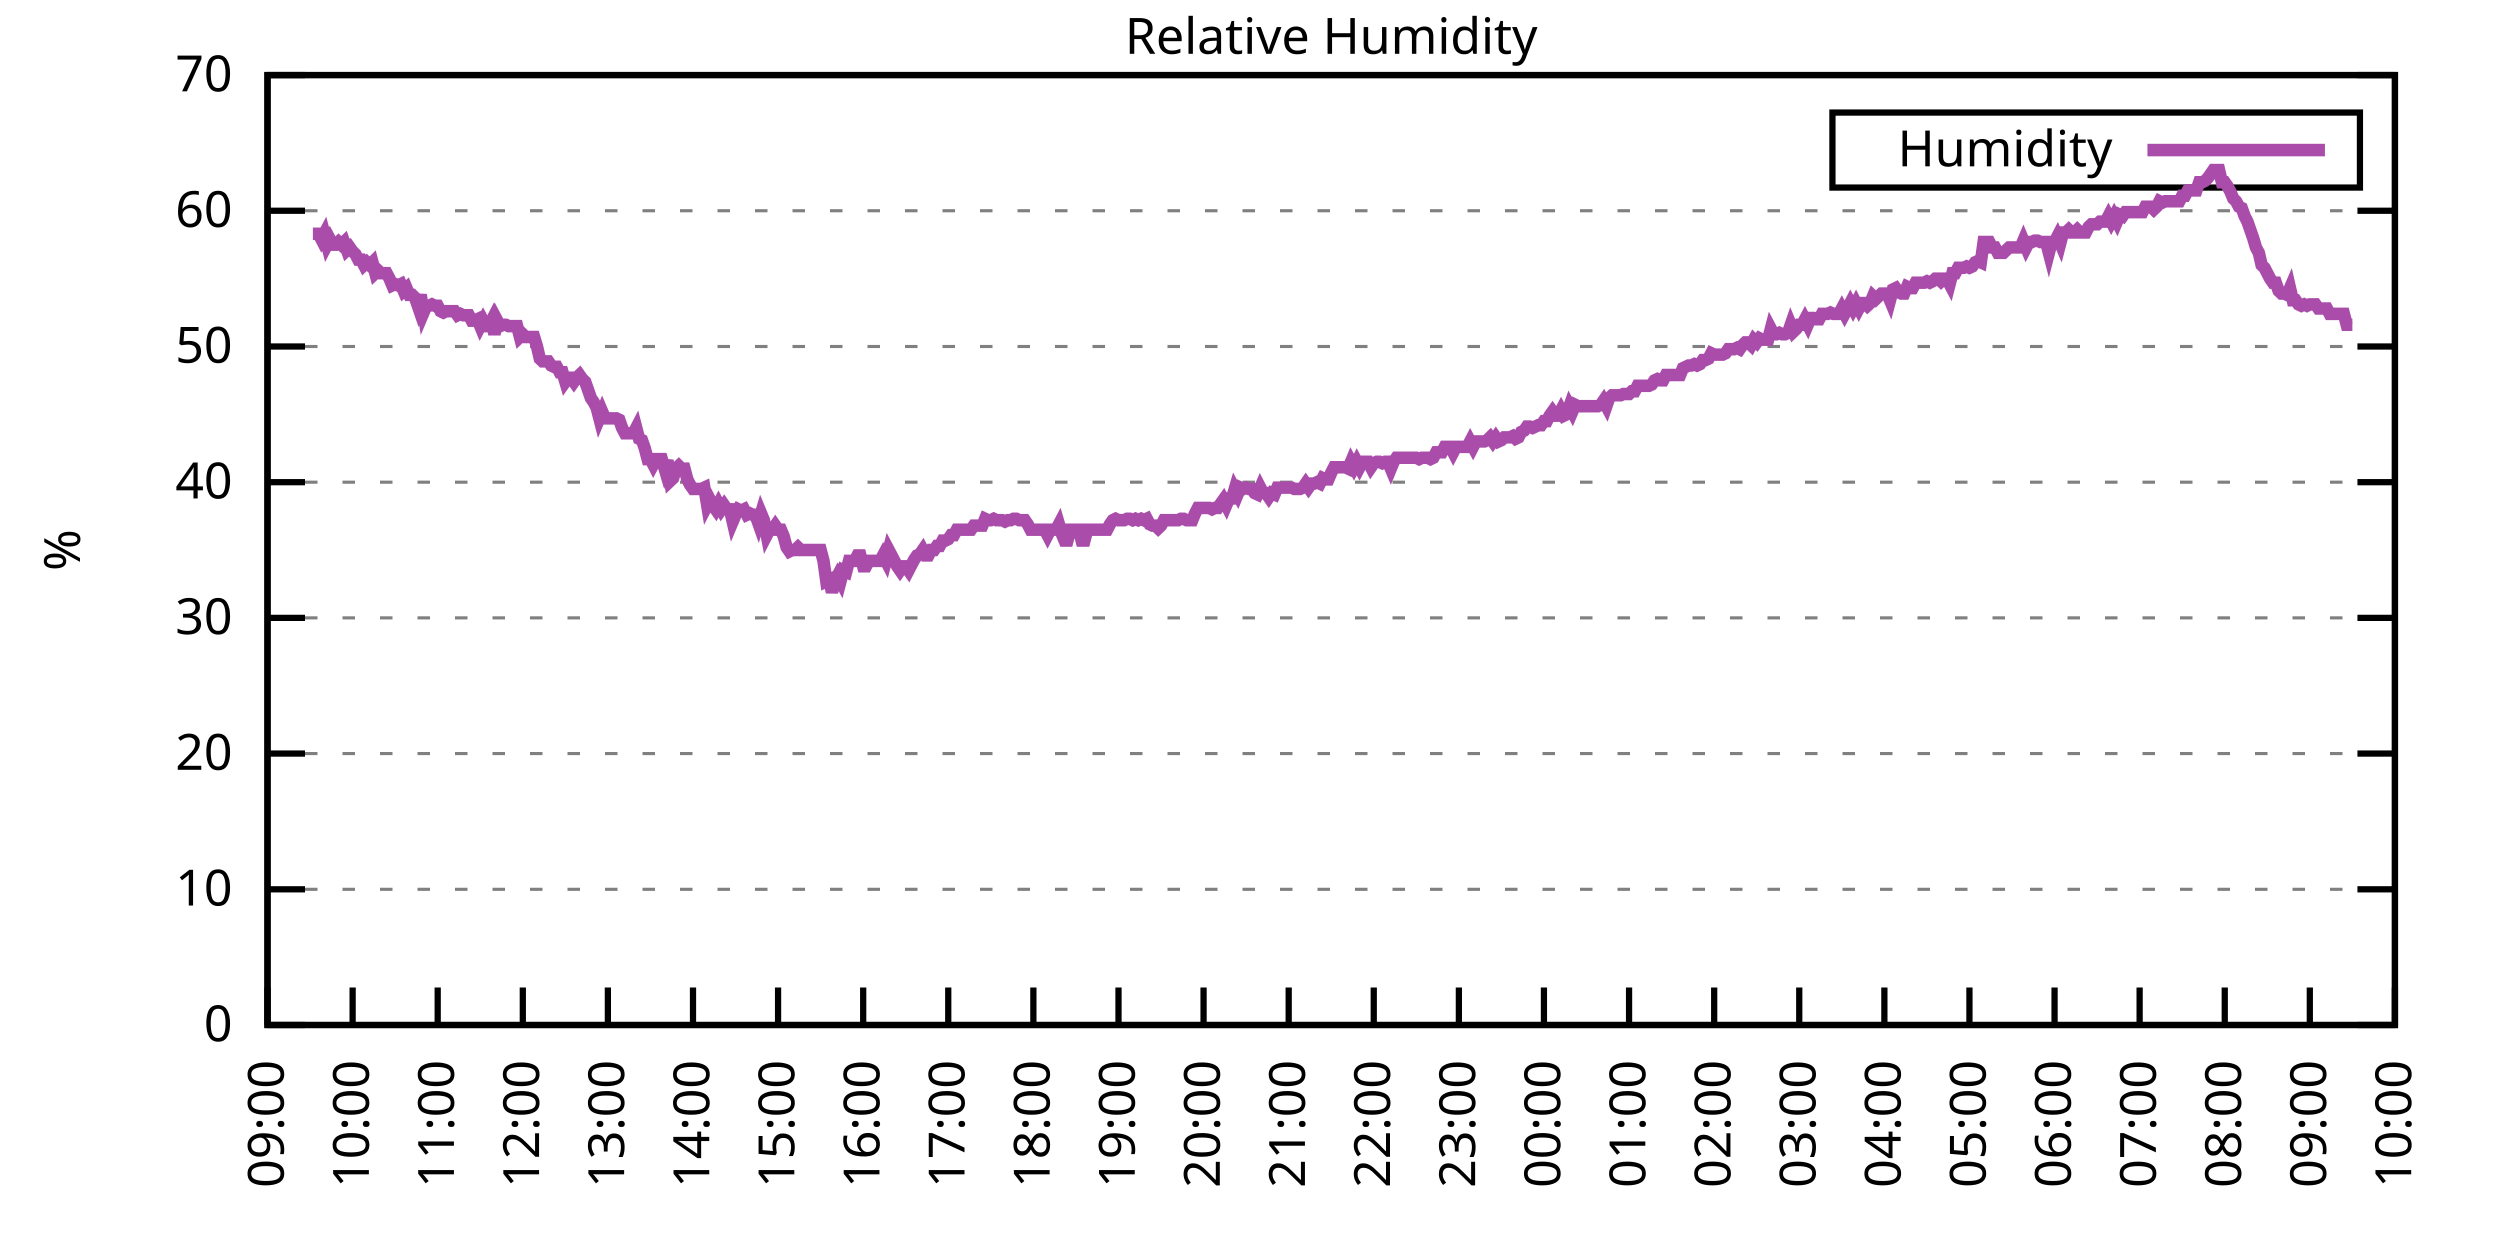
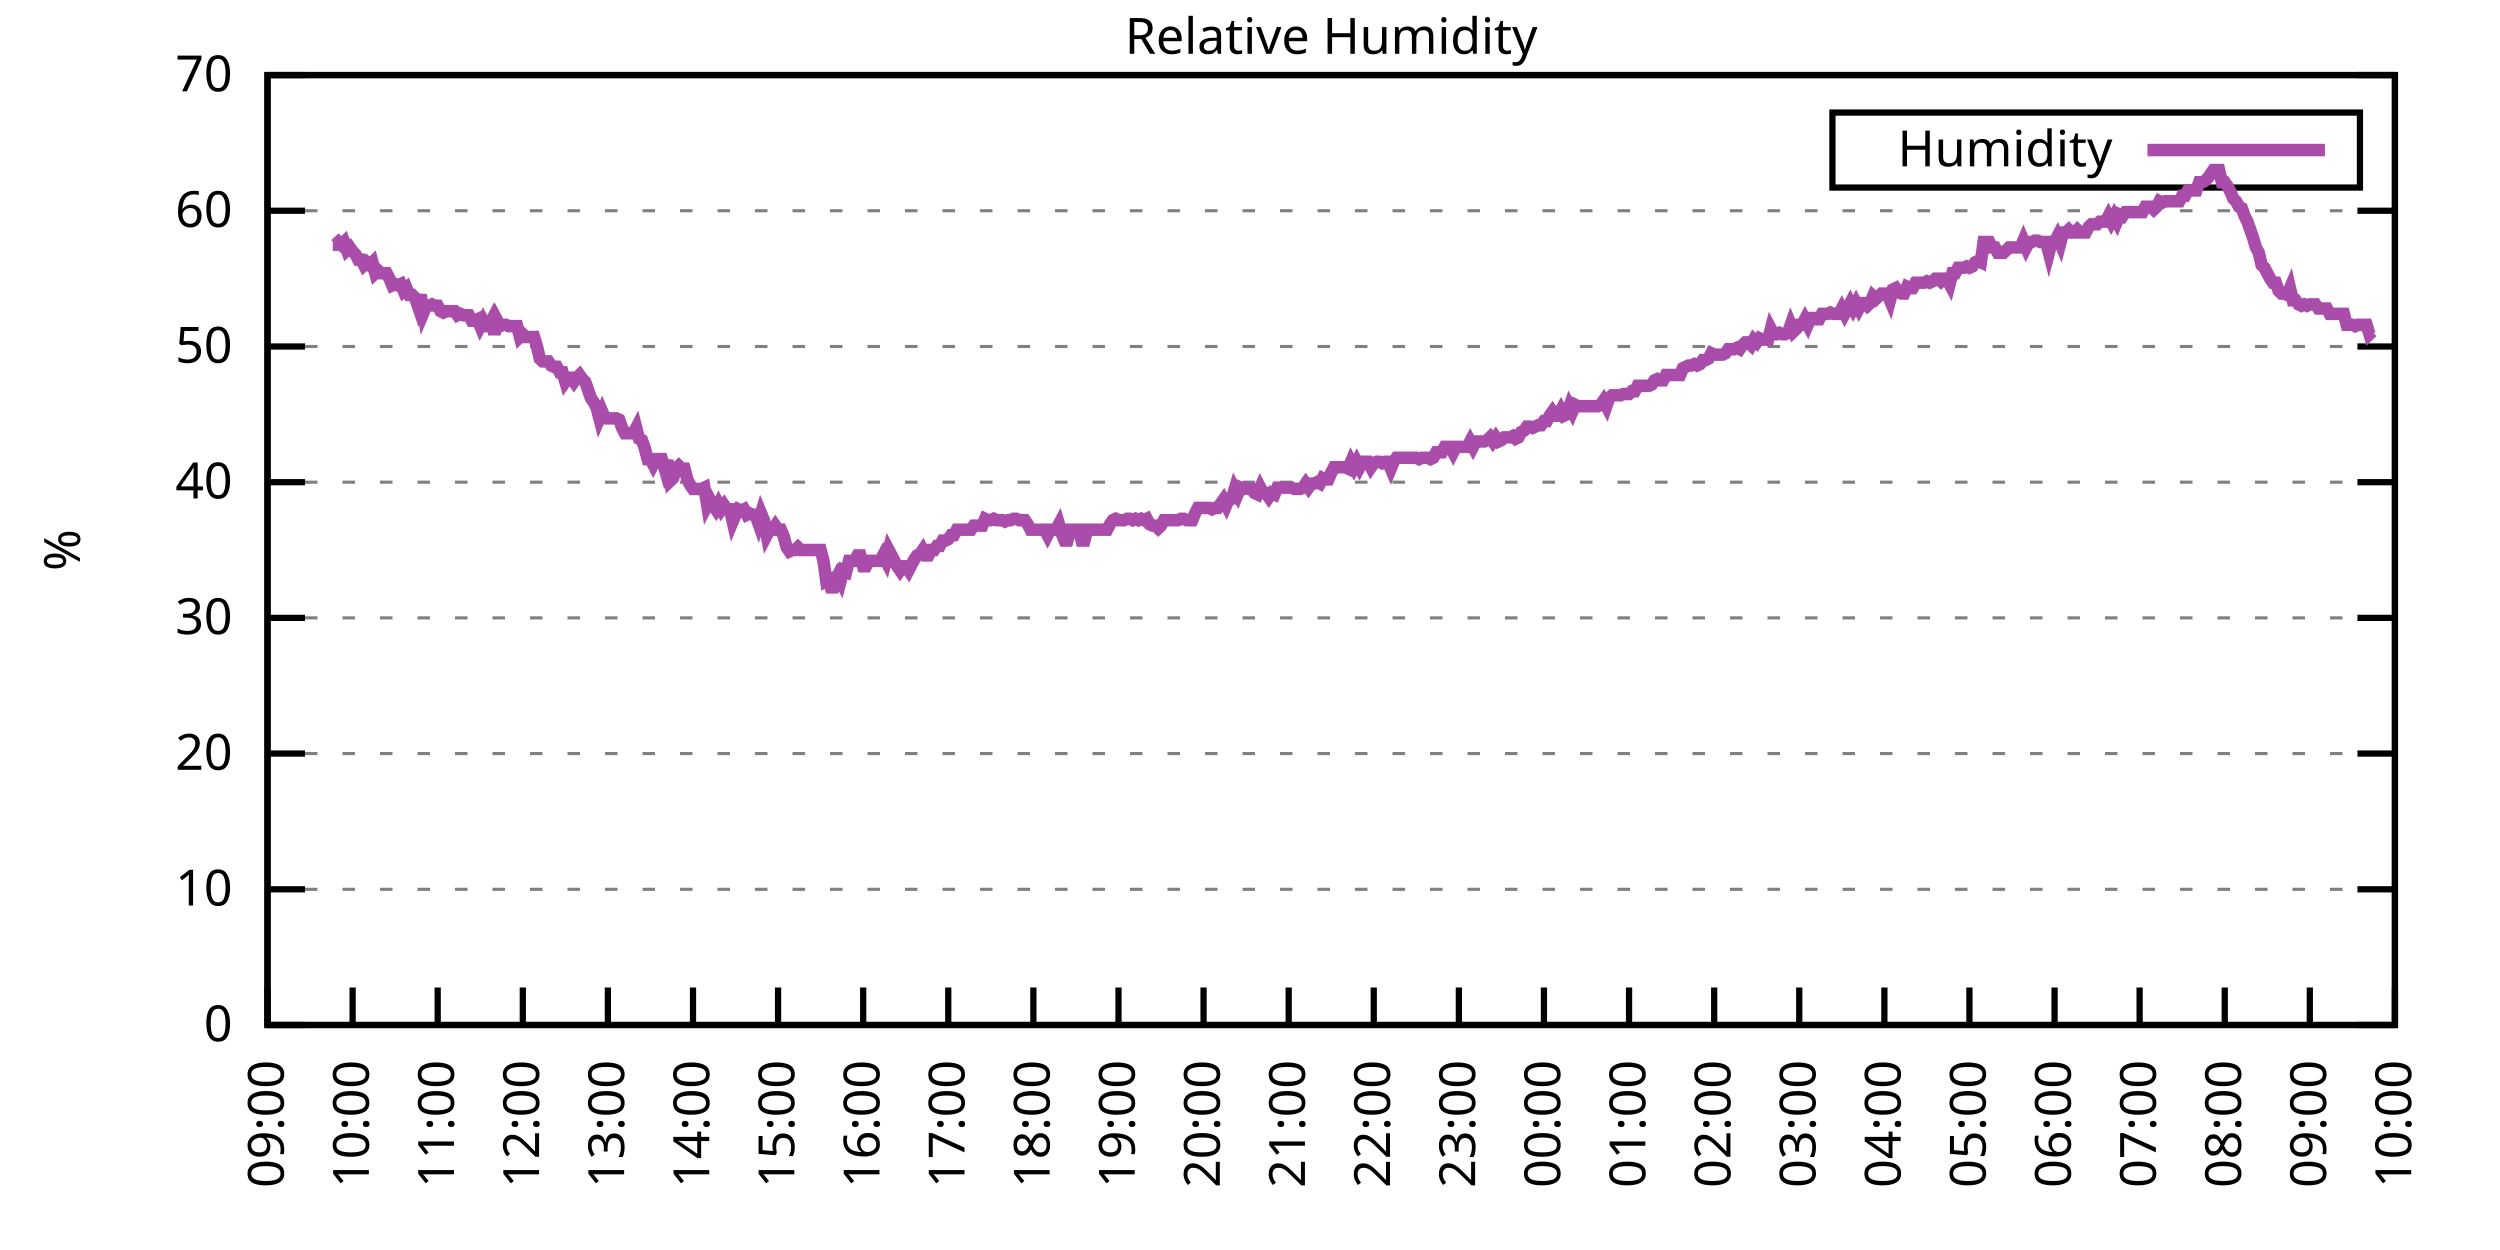
<svg xmlns="http://www.w3.org/2000/svg" xmlns:xlink="http://www.w3.org/1999/xlink" width="400" height="200" viewBox="0 0 400 200">
  <g id="gnuplot_canvas">
    <rect x="0" y="0" width="400" height="200" fill="none" />
    <defs>
      <circle id="gpDot" r="0.5" stroke-width="0.5" stroke="currentColor" />
      <path id="gpPt0" stroke-width="0.333" stroke="currentColor" d="M-1,0 h2 M0,-1 v2" />
      <path id="gpPt1" stroke-width="0.333" stroke="currentColor" d="M-1,-1 L1,1 M1,-1 L-1,1" />
      <path id="gpPt2" stroke-width="0.333" stroke="currentColor" d="M-1,0 L1,0 M0,-1 L0,1 M-1,-1 L1,1 M-1,1 L1,-1" />
      <rect id="gpPt3" stroke-width="0.333" stroke="currentColor" x="-1" y="-1" width="2" height="2" />
      <rect id="gpPt4" stroke-width="0.333" stroke="currentColor" fill="currentColor" x="-1" y="-1" width="2" height="2" />
      <circle id="gpPt5" stroke-width="0.333" stroke="currentColor" cx="0" cy="0" r="1" />
      <use xlink:href="#gpPt5" id="gpPt6" fill="currentColor" stroke="none" />
      <path id="gpPt7" stroke-width="0.333" stroke="currentColor" d="M0,-1.33 L-1.33,0.67 L1.33,0.67 z" />
      <use xlink:href="#gpPt7" id="gpPt8" fill="currentColor" stroke="none" />
      <use xlink:href="#gpPt7" id="gpPt9" stroke="currentColor" transform="rotate(180)" />
      <use xlink:href="#gpPt9" id="gpPt10" fill="currentColor" stroke="none" />
      <use xlink:href="#gpPt3" id="gpPt11" stroke="currentColor" transform="rotate(45)" />
      <use xlink:href="#gpPt11" id="gpPt12" fill="currentColor" stroke="none" />
      <path id="gpPt13" stroke-width="0.333" stroke="currentColor" d="M0,1.330 L1.265,0.411 L0.782,-1.067 L-0.782,-1.076 L-1.265,0.411 z" />
      <use xlink:href="#gpPt13" id="gpPt14" fill="currentColor" stroke="none" />
      <filter id="textbox" filterUnits="objectBoundingBox" x="0" y="0" height="1" width="1">
        <feFlood flood-color="white" flood-opacity="1" result="bgnd" />
        <feComposite in="SourceGraphic" in2="bgnd" operator="atop" />
      </filter>
      <filter id="greybox" filterUnits="objectBoundingBox" x="0" y="0" height="1" width="1">
        <feFlood flood-color="lightgrey" flood-opacity="1" result="grey" />
        <feComposite in="SourceGraphic" in2="grey" operator="atop" />
      </filter>
    </defs>
    <g fill="none" color="white" stroke="currentColor" stroke-width="1.00" stroke-linecap="butt" stroke-linejoin="miter">
</g>
    <g fill="none" color="black" stroke="currentColor" stroke-width="1.00" stroke-linecap="butt" stroke-linejoin="miter">
      <g stroke="none" shape-rendering="crispEdges">
        <polygon fill="rgb(255, 255, 255)" points="42.80,164.00 383.18,164.00 383.18,12.02 42.80,12.02 " />
      </g>
    </g>
    <g fill="none" color="black" stroke="currentColor" stroke-width="1.00" stroke-linecap="butt" stroke-linejoin="miter">
</g>
    <g fill="none" color="black" stroke="black" stroke-width="0.50" stroke-linecap="butt" stroke-linejoin="miter">
</g>
    <g fill="none" color="gray" stroke="currentColor" stroke-width="0.50" stroke-linecap="butt" stroke-linejoin="miter">
      <path stroke="gray" stroke-dasharray="2,4" class="gridline" d="M42.80,164.00 L383.19,164.00  " />
    </g>
    <g fill="none" color="gray" stroke="gray" stroke-width="1.00" stroke-linecap="butt" stroke-linejoin="miter">
</g>
    <g fill="none" color="black" stroke="currentColor" stroke-width="1.00" stroke-linecap="butt" stroke-linejoin="miter">
      <path stroke="black" d="M42.80,164.00 L48.80,164.00 M383.19,164.00 L377.19,164.00  " />
      <g transform="translate(37.20,166.60)" stroke="none" fill="black" font-family="Sans" font-size="8.00" text-anchor="end">
        <text>
          <tspan font-family="Sans"> 0</tspan>
        </text>
      </g>
    </g>
    <g fill="none" color="black" stroke="currentColor" stroke-width="1.00" stroke-linecap="butt" stroke-linejoin="miter">
</g>
    <g fill="none" color="black" stroke="black" stroke-width="0.50" stroke-linecap="butt" stroke-linejoin="miter">
</g>
    <g fill="none" color="gray" stroke="currentColor" stroke-width="0.50" stroke-linecap="butt" stroke-linejoin="miter">
      <path stroke="gray" stroke-dasharray="2,4" class="gridline" d="M42.80,142.29 L383.19,142.29  " />
    </g>
    <g fill="none" color="gray" stroke="gray" stroke-width="1.00" stroke-linecap="butt" stroke-linejoin="miter">
</g>
    <g fill="none" color="black" stroke="currentColor" stroke-width="1.00" stroke-linecap="butt" stroke-linejoin="miter">
      <path stroke="black" d="M42.80,142.29 L48.80,142.29 M383.19,142.29 L377.19,142.29  " />
      <g transform="translate(37.20,144.89)" stroke="none" fill="black" font-family="Sans" font-size="8.00" text-anchor="end">
        <text>
          <tspan font-family="Sans"> 10</tspan>
        </text>
      </g>
    </g>
    <g fill="none" color="black" stroke="currentColor" stroke-width="1.00" stroke-linecap="butt" stroke-linejoin="miter">
</g>
    <g fill="none" color="black" stroke="black" stroke-width="0.50" stroke-linecap="butt" stroke-linejoin="miter">
</g>
    <g fill="none" color="gray" stroke="currentColor" stroke-width="0.50" stroke-linecap="butt" stroke-linejoin="miter">
      <path stroke="gray" stroke-dasharray="2,4" class="gridline" d="M42.80,120.57 L383.19,120.57  " />
    </g>
    <g fill="none" color="gray" stroke="gray" stroke-width="1.00" stroke-linecap="butt" stroke-linejoin="miter">
</g>
    <g fill="none" color="black" stroke="currentColor" stroke-width="1.00" stroke-linecap="butt" stroke-linejoin="miter">
      <path stroke="black" d="M42.80,120.57 L48.80,120.57 M383.19,120.57 L377.19,120.57  " />
      <g transform="translate(37.20,123.17)" stroke="none" fill="black" font-family="Sans" font-size="8.00" text-anchor="end">
        <text>
          <tspan font-family="Sans"> 20</tspan>
        </text>
      </g>
    </g>
    <g fill="none" color="black" stroke="currentColor" stroke-width="1.00" stroke-linecap="butt" stroke-linejoin="miter">
</g>
    <g fill="none" color="black" stroke="black" stroke-width="0.50" stroke-linecap="butt" stroke-linejoin="miter">
</g>
    <g fill="none" color="gray" stroke="currentColor" stroke-width="0.50" stroke-linecap="butt" stroke-linejoin="miter">
      <path stroke="gray" stroke-dasharray="2,4" class="gridline" d="M42.80,98.86 L383.19,98.86  " />
    </g>
    <g fill="none" color="gray" stroke="gray" stroke-width="1.00" stroke-linecap="butt" stroke-linejoin="miter">
</g>
    <g fill="none" color="black" stroke="currentColor" stroke-width="1.00" stroke-linecap="butt" stroke-linejoin="miter">
      <path stroke="black" d="M42.80,98.86 L48.80,98.86 M383.19,98.86 L377.19,98.86  " />
      <g transform="translate(37.20,101.46)" stroke="none" fill="black" font-family="Sans" font-size="8.00" text-anchor="end">
        <text>
          <tspan font-family="Sans"> 30</tspan>
        </text>
      </g>
    </g>
    <g fill="none" color="black" stroke="currentColor" stroke-width="1.00" stroke-linecap="butt" stroke-linejoin="miter">
</g>
    <g fill="none" color="black" stroke="black" stroke-width="0.50" stroke-linecap="butt" stroke-linejoin="miter">
</g>
    <g fill="none" color="gray" stroke="currentColor" stroke-width="0.50" stroke-linecap="butt" stroke-linejoin="miter">
      <path stroke="gray" stroke-dasharray="2,4" class="gridline" d="M42.80,77.15 L383.19,77.15  " />
    </g>
    <g fill="none" color="gray" stroke="gray" stroke-width="1.00" stroke-linecap="butt" stroke-linejoin="miter">
</g>
    <g fill="none" color="black" stroke="currentColor" stroke-width="1.00" stroke-linecap="butt" stroke-linejoin="miter">
      <path stroke="black" d="M42.80,77.15 L48.80,77.15 M383.19,77.15 L377.19,77.15  " />
      <g transform="translate(37.20,79.75)" stroke="none" fill="black" font-family="Sans" font-size="8.00" text-anchor="end">
        <text>
          <tspan font-family="Sans"> 40</tspan>
        </text>
      </g>
    </g>
    <g fill="none" color="black" stroke="currentColor" stroke-width="1.00" stroke-linecap="butt" stroke-linejoin="miter">
</g>
    <g fill="none" color="black" stroke="black" stroke-width="0.50" stroke-linecap="butt" stroke-linejoin="miter">
</g>
    <g fill="none" color="gray" stroke="currentColor" stroke-width="0.50" stroke-linecap="butt" stroke-linejoin="miter">
      <path stroke="gray" stroke-dasharray="2,4" class="gridline" d="M42.80,55.44 L383.19,55.44  " />
    </g>
    <g fill="none" color="gray" stroke="gray" stroke-width="1.00" stroke-linecap="butt" stroke-linejoin="miter">
</g>
    <g fill="none" color="black" stroke="currentColor" stroke-width="1.00" stroke-linecap="butt" stroke-linejoin="miter">
      <path stroke="black" d="M42.80,55.44 L48.80,55.44 M383.19,55.44 L377.19,55.44  " />
      <g transform="translate(37.20,58.04)" stroke="none" fill="black" font-family="Sans" font-size="8.00" text-anchor="end">
        <text>
          <tspan font-family="Sans"> 50</tspan>
        </text>
      </g>
    </g>
    <g fill="none" color="black" stroke="currentColor" stroke-width="1.00" stroke-linecap="butt" stroke-linejoin="miter">
</g>
    <g fill="none" color="black" stroke="black" stroke-width="0.50" stroke-linecap="butt" stroke-linejoin="miter">
</g>
    <g fill="none" color="gray" stroke="currentColor" stroke-width="0.50" stroke-linecap="butt" stroke-linejoin="miter">
      <path stroke="gray" stroke-dasharray="2,4" class="gridline" d="M42.80,33.72 L383.19,33.72  " />
    </g>
    <g fill="none" color="gray" stroke="gray" stroke-width="1.00" stroke-linecap="butt" stroke-linejoin="miter">
</g>
    <g fill="none" color="black" stroke="currentColor" stroke-width="1.00" stroke-linecap="butt" stroke-linejoin="miter">
      <path stroke="black" d="M42.80,33.72 L48.80,33.72 M383.19,33.72 L377.19,33.72  " />
      <g transform="translate(37.20,36.32)" stroke="none" fill="black" font-family="Sans" font-size="8.00" text-anchor="end">
        <text>
          <tspan font-family="Sans"> 60</tspan>
        </text>
      </g>
    </g>
    <g fill="none" color="black" stroke="currentColor" stroke-width="1.00" stroke-linecap="butt" stroke-linejoin="miter">
</g>
    <g fill="none" color="black" stroke="black" stroke-width="0.50" stroke-linecap="butt" stroke-linejoin="miter">
</g>
    <g fill="none" color="gray" stroke="currentColor" stroke-width="0.50" stroke-linecap="butt" stroke-linejoin="miter">
      <path stroke="gray" stroke-dasharray="2,4" class="gridline" d="M42.80,12.01 L383.19,12.01  " />
    </g>
    <g fill="none" color="gray" stroke="gray" stroke-width="1.00" stroke-linecap="butt" stroke-linejoin="miter">
</g>
    <g fill="none" color="black" stroke="currentColor" stroke-width="1.00" stroke-linecap="butt" stroke-linejoin="miter">
      <path stroke="black" d="M42.80,12.01 L48.80,12.01 M383.19,12.01 L377.19,12.01  " />
      <g transform="translate(37.20,14.61)" stroke="none" fill="black" font-family="Sans" font-size="8.00" text-anchor="end">
        <text>
          <tspan font-family="Sans"> 70</tspan>
        </text>
      </g>
    </g>
    <g fill="none" color="black" stroke="currentColor" stroke-width="1.00" stroke-linecap="butt" stroke-linejoin="miter">
      <path stroke="black" d="M42.80,164.00 L42.80,158.00  " />
      <g transform="translate(45.40,169.60) rotate(270.00)" stroke="none" fill="black" font-family="Sans" font-size="8.00" text-anchor="end">
        <text>
          <tspan font-family="Sans">09:00</tspan>
        </text>
      </g>
    </g>
    <g fill="none" color="black" stroke="currentColor" stroke-width="1.00" stroke-linecap="butt" stroke-linejoin="miter">
      <path stroke="black" d="M56.42,164.00 L56.42,158.00  " />
      <g transform="translate(59.02,169.60) rotate(270.00)" stroke="none" fill="black" font-family="Sans" font-size="8.00" text-anchor="end">
        <text>
          <tspan font-family="Sans">10:00</tspan>
        </text>
      </g>
    </g>
    <g fill="none" color="black" stroke="currentColor" stroke-width="1.00" stroke-linecap="butt" stroke-linejoin="miter">
      <path stroke="black" d="M70.03,164.00 L70.03,158.00  " />
      <g transform="translate(72.63,169.60) rotate(270.00)" stroke="none" fill="black" font-family="Sans" font-size="8.00" text-anchor="end">
        <text>
          <tspan font-family="Sans">11:00</tspan>
        </text>
      </g>
    </g>
    <g fill="none" color="black" stroke="currentColor" stroke-width="1.00" stroke-linecap="butt" stroke-linejoin="miter">
      <path stroke="black" d="M83.65,164.00 L83.65,158.00  " />
      <g transform="translate(86.25,169.60) rotate(270.00)" stroke="none" fill="black" font-family="Sans" font-size="8.00" text-anchor="end">
        <text>
          <tspan font-family="Sans">12:00</tspan>
        </text>
      </g>
    </g>
    <g fill="none" color="black" stroke="currentColor" stroke-width="1.00" stroke-linecap="butt" stroke-linejoin="miter">
      <path stroke="black" d="M97.26,164.00 L97.26,158.00  " />
      <g transform="translate(99.86,169.60) rotate(270.00)" stroke="none" fill="black" font-family="Sans" font-size="8.00" text-anchor="end">
        <text>
          <tspan font-family="Sans">13:00</tspan>
        </text>
      </g>
    </g>
    <g fill="none" color="black" stroke="currentColor" stroke-width="1.00" stroke-linecap="butt" stroke-linejoin="miter">
      <path stroke="black" d="M110.88,164.00 L110.88,158.00  " />
      <g transform="translate(113.48,169.60) rotate(270.00)" stroke="none" fill="black" font-family="Sans" font-size="8.00" text-anchor="end">
        <text>
          <tspan font-family="Sans">14:00</tspan>
        </text>
      </g>
    </g>
    <g fill="none" color="black" stroke="currentColor" stroke-width="1.00" stroke-linecap="butt" stroke-linejoin="miter">
      <path stroke="black" d="M124.49,164.00 L124.49,158.00  " />
      <g transform="translate(127.09,169.60) rotate(270.00)" stroke="none" fill="black" font-family="Sans" font-size="8.00" text-anchor="end">
        <text>
          <tspan font-family="Sans">15:00</tspan>
        </text>
      </g>
    </g>
    <g fill="none" color="black" stroke="currentColor" stroke-width="1.00" stroke-linecap="butt" stroke-linejoin="miter">
      <path stroke="black" d="M138.11,164.00 L138.11,158.00  " />
      <g transform="translate(140.71,169.60) rotate(270.00)" stroke="none" fill="black" font-family="Sans" font-size="8.00" text-anchor="end">
        <text>
          <tspan font-family="Sans">16:00</tspan>
        </text>
      </g>
    </g>
    <g fill="none" color="black" stroke="currentColor" stroke-width="1.00" stroke-linecap="butt" stroke-linejoin="miter">
      <path stroke="black" d="M151.72,164.00 L151.72,158.00  " />
      <g transform="translate(154.32,169.60) rotate(270.00)" stroke="none" fill="black" font-family="Sans" font-size="8.00" text-anchor="end">
        <text>
          <tspan font-family="Sans">17:00</tspan>
        </text>
      </g>
    </g>
    <g fill="none" color="black" stroke="currentColor" stroke-width="1.00" stroke-linecap="butt" stroke-linejoin="miter">
      <path stroke="black" d="M165.34,164.00 L165.34,158.00  " />
      <g transform="translate(167.94,169.60) rotate(270.00)" stroke="none" fill="black" font-family="Sans" font-size="8.00" text-anchor="end">
        <text>
          <tspan font-family="Sans">18:00</tspan>
        </text>
      </g>
    </g>
    <g fill="none" color="black" stroke="currentColor" stroke-width="1.00" stroke-linecap="butt" stroke-linejoin="miter">
      <path stroke="black" d="M178.96,164.00 L178.96,158.00  " />
      <g transform="translate(181.56,169.60) rotate(270.00)" stroke="none" fill="black" font-family="Sans" font-size="8.00" text-anchor="end">
        <text>
          <tspan font-family="Sans">19:00</tspan>
        </text>
      </g>
    </g>
    <g fill="none" color="black" stroke="currentColor" stroke-width="1.00" stroke-linecap="butt" stroke-linejoin="miter">
      <path stroke="black" d="M192.57,164.00 L192.57,158.00  " />
      <g transform="translate(195.17,169.60) rotate(270.00)" stroke="none" fill="black" font-family="Sans" font-size="8.00" text-anchor="end">
        <text>
          <tspan font-family="Sans">20:00</tspan>
        </text>
      </g>
    </g>
    <g fill="none" color="black" stroke="currentColor" stroke-width="1.00" stroke-linecap="butt" stroke-linejoin="miter">
      <path stroke="black" d="M206.19,164.00 L206.19,158.00  " />
      <g transform="translate(208.79,169.60) rotate(270.00)" stroke="none" fill="black" font-family="Sans" font-size="8.00" text-anchor="end">
        <text>
          <tspan font-family="Sans">21:00</tspan>
        </text>
      </g>
    </g>
    <g fill="none" color="black" stroke="currentColor" stroke-width="1.00" stroke-linecap="butt" stroke-linejoin="miter">
      <path stroke="black" d="M219.80,164.00 L219.80,158.00  " />
      <g transform="translate(222.40,169.60) rotate(270.00)" stroke="none" fill="black" font-family="Sans" font-size="8.00" text-anchor="end">
        <text>
          <tspan font-family="Sans">22:00</tspan>
        </text>
      </g>
    </g>
    <g fill="none" color="black" stroke="currentColor" stroke-width="1.00" stroke-linecap="butt" stroke-linejoin="miter">
      <path stroke="black" d="M233.42,164.00 L233.42,158.00  " />
      <g transform="translate(236.02,169.60) rotate(270.00)" stroke="none" fill="black" font-family="Sans" font-size="8.00" text-anchor="end">
        <text>
          <tspan font-family="Sans">23:00</tspan>
        </text>
      </g>
    </g>
    <g fill="none" color="black" stroke="currentColor" stroke-width="1.00" stroke-linecap="butt" stroke-linejoin="miter">
      <path stroke="black" d="M247.03,164.00 L247.03,158.00  " />
      <g transform="translate(249.63,169.60) rotate(270.00)" stroke="none" fill="black" font-family="Sans" font-size="8.00" text-anchor="end">
        <text>
          <tspan font-family="Sans">00:00</tspan>
        </text>
      </g>
    </g>
    <g fill="none" color="black" stroke="currentColor" stroke-width="1.00" stroke-linecap="butt" stroke-linejoin="miter">
      <path stroke="black" d="M260.65,164.00 L260.65,158.00  " />
      <g transform="translate(263.25,169.60) rotate(270.00)" stroke="none" fill="black" font-family="Sans" font-size="8.00" text-anchor="end">
        <text>
          <tspan font-family="Sans">01:00</tspan>
        </text>
      </g>
    </g>
    <g fill="none" color="black" stroke="currentColor" stroke-width="1.00" stroke-linecap="butt" stroke-linejoin="miter">
      <path stroke="black" d="M274.27,164.00 L274.27,158.00  " />
      <g transform="translate(276.87,169.60) rotate(270.00)" stroke="none" fill="black" font-family="Sans" font-size="8.00" text-anchor="end">
        <text>
          <tspan font-family="Sans">02:00</tspan>
        </text>
      </g>
    </g>
    <g fill="none" color="black" stroke="currentColor" stroke-width="1.00" stroke-linecap="butt" stroke-linejoin="miter">
      <path stroke="black" d="M287.88,164.00 L287.88,158.00  " />
      <g transform="translate(290.48,169.60) rotate(270.00)" stroke="none" fill="black" font-family="Sans" font-size="8.00" text-anchor="end">
        <text>
          <tspan font-family="Sans">03:00</tspan>
        </text>
      </g>
    </g>
    <g fill="none" color="black" stroke="currentColor" stroke-width="1.00" stroke-linecap="butt" stroke-linejoin="miter">
      <path stroke="black" d="M301.50,164.00 L301.50,158.00  " />
      <g transform="translate(304.10,169.60) rotate(270.00)" stroke="none" fill="black" font-family="Sans" font-size="8.00" text-anchor="end">
        <text>
          <tspan font-family="Sans">04:00</tspan>
        </text>
      </g>
    </g>
    <g fill="none" color="black" stroke="currentColor" stroke-width="1.00" stroke-linecap="butt" stroke-linejoin="miter">
      <path stroke="black" d="M315.11,164.00 L315.11,158.00  " />
      <g transform="translate(317.71,169.60) rotate(270.00)" stroke="none" fill="black" font-family="Sans" font-size="8.00" text-anchor="end">
        <text>
          <tspan font-family="Sans">05:00</tspan>
        </text>
      </g>
    </g>
    <g fill="none" color="black" stroke="currentColor" stroke-width="1.00" stroke-linecap="butt" stroke-linejoin="miter">
      <path stroke="black" d="M328.73,164.00 L328.73,158.00  " />
      <g transform="translate(331.33,169.60) rotate(270.00)" stroke="none" fill="black" font-family="Sans" font-size="8.00" text-anchor="end">
        <text>
          <tspan font-family="Sans">06:00</tspan>
        </text>
      </g>
    </g>
    <g fill="none" color="black" stroke="currentColor" stroke-width="1.00" stroke-linecap="butt" stroke-linejoin="miter">
      <path stroke="black" d="M342.34,164.00 L342.34,158.00  " />
      <g transform="translate(344.94,169.60) rotate(270.00)" stroke="none" fill="black" font-family="Sans" font-size="8.00" text-anchor="end">
        <text>
          <tspan font-family="Sans">07:00</tspan>
        </text>
      </g>
    </g>
    <g fill="none" color="black" stroke="currentColor" stroke-width="1.00" stroke-linecap="butt" stroke-linejoin="miter">
      <path stroke="black" d="M355.96,164.00 L355.96,158.00  " />
      <g transform="translate(358.56,169.60) rotate(270.00)" stroke="none" fill="black" font-family="Sans" font-size="8.00" text-anchor="end">
        <text>
          <tspan font-family="Sans">08:00</tspan>
        </text>
      </g>
    </g>
    <g fill="none" color="black" stroke="currentColor" stroke-width="1.00" stroke-linecap="butt" stroke-linejoin="miter">
      <path stroke="black" d="M369.57,164.00 L369.57,158.00  " />
      <g transform="translate(372.17,169.60) rotate(270.00)" stroke="none" fill="black" font-family="Sans" font-size="8.00" text-anchor="end">
        <text>
          <tspan font-family="Sans">09:00</tspan>
        </text>
      </g>
    </g>
    <g fill="none" color="black" stroke="currentColor" stroke-width="1.00" stroke-linecap="butt" stroke-linejoin="miter">
      <path stroke="black" d="M383.19,164.00 L383.19,158.00  " />
      <g transform="translate(385.79,169.60) rotate(270.00)" stroke="none" fill="black" font-family="Sans" font-size="8.00" text-anchor="end">
        <text>
          <tspan font-family="Sans">10:00</tspan>
        </text>
      </g>
    </g>
    <g fill="none" color="black" stroke="currentColor" stroke-width="1.00" stroke-linecap="butt" stroke-linejoin="miter">
</g>
    <g fill="none" color="black" stroke="currentColor" stroke-width="1.00" stroke-linecap="butt" stroke-linejoin="miter">
      <path stroke="black" d="M42.80,12.01 L42.80,164.00 L383.19,164.00 L383.19,12.01 L42.80,12.01 Z  " />
    </g>
    <g fill="none" color="black" stroke="currentColor" stroke-width="1.00" stroke-linecap="butt" stroke-linejoin="miter">
</g>
    <g fill="none" color="black" stroke="currentColor" stroke-width="1.00" stroke-linecap="butt" stroke-linejoin="miter">
      <path stroke="black" d="M293.19,30.01 L293.19,18.01 L377.59,18.01 L377.59,30.01 L293.19,30.01 Z  " />
    </g>
    <g id="Relative_Humidity_plot_1">
      <g fill="none" color="white" stroke="black" stroke-width="2.00" stroke-linecap="butt" stroke-linejoin="miter">
</g>
      <g fill="none" color="black" stroke="currentColor" stroke-width="2.00" stroke-linecap="butt" stroke-linejoin="miter">
        <g transform="translate(337.99,26.61)" stroke="none" fill="black" font-family="Sans" font-size="8.00" text-anchor="end">
          <text>
            <tspan font-family="Sans">Humidity</tspan>
          </text>
        </g>
      </g>
      <g fill="none" color="black" stroke="currentColor" stroke-width="2.00" stroke-linecap="butt" stroke-linejoin="miter">
-         <path stroke="rgb(170,  76, 170)" d="M343.59,24.01 L371.99,24.01 M50.06,37.41 L50.52,37.41 L50.97,37.41 L51.42,38.28 L51.88,37.41 L52.33,39.15   L52.78,38.28 L53.24,39.15 L53.69,39.15 L54.15,38.72 L54.60,39.15 L55.05,38.72 L55.51,40.02 L55.96,39.59   L56.42,40.24 L56.87,40.67 L57.32,41.54 L57.78,41.54 L58.23,42.41 L58.68,41.97 L59.14,42.41 L59.59,41.97   L60.05,43.71 L60.50,43.28 L60.95,43.71 L61.41,43.71 L61.86,43.71 L62.32,44.58 L62.77,45.66 L63.22,45.45   L63.68,45.66 L64.13,45.45 L64.58,46.53 L65.04,46.10 L65.49,47.18 L65.95,47.18 L66.40,47.62 L66.85,48.92   L67.31,47.18 L67.76,50.01 L68.22,48.92 L68.67,48.92 L69.12,48.70 L69.58,48.92 L70.03,48.92 L70.49,49.79   L70.94,50.01 L71.39,49.79 L71.85,49.79 L72.30,49.79 L72.75,49.79 L73.21,50.44 L73.66,50.22 L74.12,50.44   L74.57,50.44 L75.02,50.44 L75.48,51.31 L75.93,51.31 L76.39,51.09 L76.84,52.18 L77.29,51.31 L77.75,52.18   L78.20,52.18 L78.65,51.31 L79.11,53.48 L79.56,51.31 L80.02,52.18 L80.47,51.96 L80.92,51.96 L81.38,52.18   L81.83,52.18 L82.29,52.18 L82.74,52.18 L83.19,53.92 L83.65,53.48 L84.10,53.92 L84.55,53.92 L85.01,53.92   L85.46,53.92 L85.92,55.44 L86.37,57.39 L86.82,57.82 L87.28,57.82 L87.73,57.82 L88.19,58.48 L88.64,58.69   L89.09,58.69 L89.55,59.56 L90.00,59.56 L90.45,61.08 L90.91,60.43 L91.36,60.43 L91.82,61.08 L92.27,60.43   L92.72,60.00 L93.18,60.65 L93.63,61.08 L94.09,62.38 L94.54,63.69 L94.99,64.34 L95.45,65.21 L95.90,66.94   L96.35,65.86 L96.81,66.94 L97.26,66.94 L97.72,66.94 L98.17,66.94 L98.62,66.94 L99.08,67.16 L99.53,68.46   L99.99,69.33 L100.44,69.33 L100.89,69.33 L101.35,69.33 L101.80,68.46 L102.25,70.20 L102.71,70.42 L103.16,71.72   L103.62,73.46 L104.07,73.46 L104.52,74.33 L104.98,73.46 L105.43,73.46 L105.89,73.46 L106.34,74.98 L106.79,73.67   L107.25,76.93 L107.70,76.50 L108.15,74.98 L108.61,74.54 L109.06,74.98 L109.52,74.98 L109.97,76.71 L110.42,77.58   L110.88,78.23 L111.33,78.23 L111.79,78.23 L112.24,78.23 L112.69,78.02 L113.15,80.84 L113.60,79.97 L114.05,80.84   L114.51,81.49 L114.96,80.62 L115.42,81.49 L115.87,80.84 L116.32,81.49 L116.78,81.49 L117.23,83.45 L117.69,82.36   L118.14,81.49 L118.59,81.71 L119.05,81.49 L119.50,82.36 L119.96,82.14 L120.41,82.36 L120.86,82.36 L121.32,83.66   L121.77,82.14 L122.22,83.23 L122.68,85.62 L123.13,84.75 L123.59,84.75 L124.04,84.10 L124.49,84.75 L124.95,84.75   L125.40,85.83 L125.86,87.57 L126.31,88.22 L126.76,88.00 L127.22,88.00 L127.67,87.57 L128.12,88.00 L128.58,88.00   L129.03,88.00 L129.49,88.00 L129.94,88.00 L130.39,88.00 L130.85,88.00 L131.30,88.00 L131.76,89.74 L132.21,93.00   L132.66,92.78 L133.12,94.74 L133.57,93.00 L134.02,92.13 L134.48,93.00 L134.93,91.26 L135.39,91.48 L135.84,89.74   L136.29,89.74 L136.75,89.74 L137.20,88.87 L137.66,88.87 L138.11,90.61 L138.56,90.61 L139.02,89.74 L139.47,89.74   L139.92,89.74 L140.38,89.74 L140.83,89.74 L141.29,88.87 L141.74,89.74 L142.19,88.00 L142.65,88.87 L143.10,89.74   L143.56,90.61 L144.01,91.26 L144.46,90.61 L144.92,90.61 L145.37,91.26 L145.82,90.39 L146.28,89.52 L146.73,88.87   L147.19,88.66 L147.64,88.00 L148.09,88.87 L148.55,88.87 L149.00,88.00 L149.46,88.00 L149.91,87.35 L150.36,87.35   L150.82,86.49 L151.27,86.49 L151.72,86.27 L152.18,85.62 L152.63,85.62 L153.09,84.75 L153.54,84.75 L153.99,84.75   L154.45,84.75 L154.90,84.75 L155.36,84.75 L155.81,84.10 L156.26,84.10 L156.72,84.10 L157.17,84.10 L157.62,83.01   L158.08,83.23 L158.53,83.23 L158.99,83.01 L159.44,83.23 L159.89,83.23 L160.35,83.23 L160.80,83.45 L161.26,83.23   L161.71,83.23 L162.16,83.01 L162.62,83.01 L163.07,83.23 L163.52,83.23 L163.98,83.23 L164.43,83.88 L164.89,84.75   L165.34,84.75 L165.79,84.75 L166.25,84.75 L166.70,84.75 L167.16,84.75 L167.61,85.62 L168.06,84.75 L168.52,84.75   L168.97,84.75 L169.43,83.88 L169.88,85.40 L170.33,86.49 L170.79,86.49 L171.24,84.75 L171.69,84.75 L172.15,84.75   L172.60,84.75 L173.06,86.49 L173.51,86.49 L173.96,84.75 L174.42,84.75 L174.87,84.75 L175.33,84.75 L175.78,84.75   L176.23,84.75 L176.69,84.75 L177.14,84.75 L177.59,83.88 L178.05,83.23 L178.50,83.01 L178.96,83.23 L179.41,83.23   L179.86,83.23 L180.32,83.01 L180.77,83.01 L181.23,83.23 L181.68,83.01 L182.13,83.23 L182.59,83.01 L183.04,83.23   L183.49,83.01 L183.95,83.88 L184.40,84.10 L184.86,84.10 L185.31,84.53 L185.76,84.10 L186.22,83.23 L186.67,83.23   L187.13,83.23 L187.58,83.23 L188.03,83.23 L188.49,83.23 L188.94,83.01 L189.39,83.01 L189.85,83.23 L190.30,83.23   L190.76,83.23 L191.21,82.14 L191.66,81.27 L192.57,81.27 L193.03,81.27 L193.48,81.27 L193.93,81.49 L194.39,81.27   L194.84,81.27 L195.29,80.62 L195.75,79.97 L196.20,80.84 L196.66,79.75 L197.11,79.75 L197.56,78.23 L198.02,79.10   L198.47,78.02 L198.93,78.23 L199.38,78.02 L199.83,78.23 L200.29,78.23 L200.74,78.89 L201.19,79.10 L201.65,78.02   L202.10,78.89 L202.56,78.89 L203.01,79.54 L203.46,78.89 L203.92,79.10 L204.37,78.02 L204.83,78.02 L205.28,78.02   L205.73,78.02 L206.19,78.02 L206.64,78.02 L207.09,78.23 L207.55,78.23 L208.00,78.23 L208.46,78.02 L208.91,77.37   L209.36,78.02 L209.82,77.37 L210.27,77.37 L210.73,77.15 L211.18,77.37 L211.63,76.50 L212.09,76.71 L212.54,76.71   L213.00,75.63 L213.45,74.76 L213.90,74.76 L214.36,74.76 L214.81,74.76 L215.26,74.76 L215.72,74.98 L216.17,73.89   L216.63,74.76 L217.08,73.89 L217.53,74.76 L217.99,73.89 L218.44,73.89 L218.90,73.89 L219.35,74.76 L219.80,74.11   L220.26,73.89 L220.71,73.89 L221.16,74.11 L221.62,73.89 L222.07,73.89 L222.53,74.98 L222.98,73.89 L223.43,73.24   L223.89,73.24 L224.34,73.24 L224.80,73.24 L225.25,73.24 L225.70,73.24 L226.16,73.24 L226.61,73.24 L227.06,73.46   L227.52,73.24 L227.97,73.24 L228.43,73.24 L228.88,73.46 L229.33,73.24 L229.79,72.37 L230.24,72.37 L230.70,72.37   L231.15,71.50 L231.60,71.50 L232.06,71.50 L232.51,72.37 L232.96,71.50 L233.42,71.50 L233.87,71.50 L234.33,71.50   L234.78,71.50 L235.23,70.63 L235.69,71.50 L236.14,70.63 L236.60,70.63 L237.05,70.63 L237.50,70.63 L237.96,70.42   L238.41,69.98 L238.86,70.63 L239.32,69.98 L239.77,70.63 L240.23,70.42 L240.68,69.98 L241.13,69.98 L241.59,69.98   L242.04,69.77 L242.50,70.20 L242.95,69.98 L243.40,69.11 L243.86,68.90 L244.31,68.25 L244.76,68.25 L245.22,68.46   L245.67,68.25 L246.13,68.03 L246.58,68.03 L247.03,67.38 L247.49,67.38 L247.94,66.51 L248.40,65.86 L248.85,66.51   L249.30,66.51 L249.76,65.64 L250.21,66.51 L250.66,66.29 L251.12,64.99 L251.57,65.86 L252.03,64.77 L252.48,64.99   L252.93,64.99 L253.39,64.99 L253.84,64.99 L254.30,64.99 L254.75,64.99 L255.20,64.99 L255.66,64.99 L256.11,64.77   L256.56,64.12 L257.02,64.99 L257.47,63.69 L257.93,63.25 L258.38,63.25 L258.83,63.25 L259.29,63.25 L259.74,63.04   L260.20,63.04 L260.65,63.04 L261.10,62.60 L261.56,62.60 L262.01,61.73 L262.47,61.73 L262.92,61.73 L263.37,61.73   L263.83,61.73 L264.28,61.52 L264.73,60.86 L265.19,60.65 L265.64,60.86 L266.10,60.86 L266.55,60.00 L267.00,60.00   L267.46,60.00 L267.91,60.00 L268.37,60.00 L268.82,60.00 L269.27,58.91 L269.73,58.69 L270.18,58.48 L270.63,58.48   L271.09,58.26 L271.54,58.48 L272.00,58.26 L272.45,57.61 L272.90,57.61 L273.36,57.39 L273.81,56.52 L274.27,56.74   L274.72,56.74 L275.17,56.74 L275.63,56.74 L276.08,56.52 L276.53,55.87 L276.99,55.87 L277.44,55.87 L277.90,55.65   L278.35,55.87 L278.80,55.22 L279.26,54.78 L279.71,54.78 L280.17,55.22 L280.62,54.35 L281.07,54.78 L281.53,54.13   L281.98,54.35 L282.43,54.35 L282.89,54.35 L283.34,52.61 L283.80,53.48 L284.25,53.48 L284.70,53.26 L285.16,53.48   L285.61,53.48 L286.07,53.26 L286.52,51.96 L286.97,53.05 L287.43,52.61 L287.88,51.96 L288.33,51.96 L288.79,51.09   L289.24,51.96 L289.70,50.88 L290.15,50.88 L290.60,51.09 L291.06,51.09 L291.51,50.22 L291.97,50.22 L292.42,50.22   L292.87,50.01 L293.33,50.22 L293.78,50.22 L294.23,50.22 L294.69,49.36 L295.14,50.22 L295.60,49.36 L296.05,48.49   L296.50,49.36 L296.96,48.49 L297.41,49.36 L297.87,48.49 L298.32,48.49 L298.77,48.92 L299.23,48.49 L299.68,47.40   L300.13,47.84 L300.59,47.40 L301.04,46.97 L301.50,46.97 L301.95,46.97 L302.40,48.05 L302.86,46.32 L303.31,46.10   L303.77,46.75 L304.22,46.97 L304.67,46.97 L305.13,45.88 L305.58,46.10 L306.03,46.10 L306.49,45.23 L306.94,45.23   L307.40,45.23 L307.85,45.23 L308.30,45.01 L308.76,45.23 L309.21,45.01 L309.67,44.58 L310.12,44.58 L310.57,45.01   L311.03,44.58 L311.48,44.58 L311.94,45.45 L312.39,43.71 L312.84,43.71 L313.30,42.84 L313.75,42.84 L314.20,42.84   L314.66,42.63 L315.11,42.84 L315.57,42.63 L316.02,41.97 L316.47,41.76 L316.93,41.97 L317.38,38.72 L317.84,38.72   L318.29,38.72 L318.74,39.59 L319.20,39.59 L319.65,40.45 L320.10,40.45 L320.56,40.45 L321.01,40.02 L321.47,39.59   L321.92,39.59 L322.37,39.59 L322.83,39.59 L323.28,39.59 L323.74,38.50 L324.19,39.59 L324.64,38.72 L325.10,38.72   L325.55,38.50 L326.00,38.50 L326.46,38.72 L326.91,38.72 L327.37,38.72 L327.82,40.45 L328.27,38.72 L328.73,38.72   L329.18,37.85 L329.64,38.93 L330.09,37.20 L330.54,37.20 L331.00,36.76 L331.45,37.20 L331.90,37.20 L332.36,36.76   L332.81,37.20 L333.27,37.20 L333.72,37.20 L334.17,36.33 L334.63,35.89 L335.08,35.89 L335.54,35.89 L335.99,35.46   L336.44,35.46 L336.90,35.46 L337.35,34.59 L337.80,35.46 L338.26,34.59 L338.71,35.46 L339.17,34.37 L339.62,34.59   L340.07,33.94 L340.53,33.94 L340.98,33.94 L341.44,33.94 L341.89,33.94 L342.34,33.94 L342.80,33.94 L343.25,33.07   L343.70,33.07 L344.16,33.07 L344.61,33.51 L345.07,33.07 L345.52,32.20 L345.97,32.42 L346.43,32.20 L346.88,32.20   L347.34,32.20 L347.79,32.20 L348.24,32.20 L348.70,32.20 L349.15,31.33 L349.60,31.33 L350.06,30.47 L350.51,30.47   L350.97,30.47 L351.42,30.47 L351.87,29.16 L352.33,29.16 L352.78,28.95 L353.24,28.51 L353.69,27.86 L354.14,27.21   L354.60,27.21 L355.05,27.21 L355.50,29.16 L355.96,29.16 L356.41,29.81 L356.87,30.68 L357.32,31.77 L357.77,32.20   L358.23,33.07 L358.68,33.29 L359.14,34.59 L359.59,35.46 L360.04,36.76 L360.50,38.07 L360.95,39.59 L361.41,40.45   L361.86,42.41 L362.31,42.84 L362.77,43.71 L363.22,44.58 L363.67,45.23 L364.13,45.23 L364.58,46.53 L365.04,46.97   L365.49,46.97 L365.94,47.18 L366.40,46.10 L366.85,48.05 L367.31,48.05 L367.76,48.70 L368.21,48.92 L368.67,48.70   L369.12,48.92 L369.57,48.70 L370.03,48.70 L370.48,48.70 L370.94,49.36 L371.39,49.36 L371.84,49.36 L372.30,49.36   L372.75,50.22 L373.21,50.22 L373.66,50.22 L374.11,50.22 L374.57,50.22 L375.02,50.22 L375.47,51.96 L375.93,51.96   L376.38,51.96  " />
+         <path stroke="rgb(170,  76, 170)" d="M343.59,24.01 L371.99,24.01 M53.24,39.15 L53.69,39.15 L54.15,38.72 L54.60,39.15 L55.05,38.72 L55.51,40.02   L55.96,39.59 L56.42,40.24 L56.87,40.67 L57.32,41.54 L57.78,41.54 L58.23,42.41 L58.68,41.97 L59.14,42.41   L59.59,41.97 L60.05,43.71 L60.50,43.28 L60.95,43.71 L61.41,43.71 L61.86,43.71 L62.32,44.58 L62.77,45.66   L63.22,45.45 L63.68,45.66 L64.13,45.45 L64.58,46.53 L65.04,46.10 L65.49,47.18 L65.95,47.18 L66.40,47.62   L66.85,48.92 L67.31,47.18 L67.76,50.01 L68.22,48.92 L68.67,48.92 L69.12,48.70 L69.58,48.92 L70.03,48.92   L70.49,49.79 L70.94,50.01 L71.39,49.79 L71.85,49.79 L72.30,49.79 L72.75,49.79 L73.21,50.44 L73.66,50.22   L74.12,50.44 L74.57,50.44 L75.02,50.44 L75.48,51.31 L75.93,51.31 L76.39,51.09 L76.84,52.18 L77.29,51.31   L77.75,52.18 L78.20,52.18 L78.65,51.31 L79.11,53.48 L79.56,51.31 L80.02,52.18 L80.47,51.96 L80.92,51.96   L81.38,52.18 L81.83,52.18 L82.29,52.18 L82.74,52.18 L83.19,53.92 L83.65,53.48 L84.10,53.92 L84.55,53.92   L85.01,53.92 L85.46,53.92 L85.92,55.44 L86.37,57.39 L86.82,57.82 L87.28,57.82 L87.73,57.82 L88.19,58.48   L88.64,58.69 L89.09,58.69 L89.55,59.56 L90.00,59.56 L90.45,61.08 L90.91,60.43 L91.36,60.43 L91.82,61.08   L92.27,60.43 L92.72,60.00 L93.18,60.65 L93.63,61.08 L94.09,62.38 L94.54,63.69 L94.99,64.34 L95.45,65.21   L95.90,66.94 L96.35,65.86 L96.81,66.94 L97.26,66.94 L97.72,66.94 L98.17,66.94 L98.62,66.94 L99.08,67.16   L99.53,68.46 L99.99,69.33 L100.44,69.33 L100.89,69.33 L101.35,69.33 L101.80,68.46 L102.25,70.20 L102.71,70.42   L103.16,71.72 L103.62,73.46 L104.07,73.46 L104.52,74.33 L104.98,73.46 L105.43,73.46 L105.89,73.46 L106.34,74.98   L106.79,73.67 L107.25,76.93 L107.70,76.50 L108.15,74.98 L108.61,74.54 L109.06,74.98 L109.52,74.98 L109.97,76.71   L110.42,77.58 L110.88,78.23 L111.33,78.23 L111.79,78.23 L112.24,78.23 L112.69,78.02 L113.15,80.84 L113.60,79.97   L114.05,80.84 L114.51,81.49 L114.96,80.62 L115.42,81.49 L115.87,80.84 L116.32,81.49 L116.78,81.49 L117.23,83.45   L117.69,82.36 L118.14,81.49 L118.59,81.71 L119.05,81.49 L119.50,82.36 L119.96,82.14 L120.41,82.36 L120.86,82.36   L121.32,83.66 L121.77,82.14 L122.22,83.23 L122.68,85.62 L123.13,84.75 L123.59,84.75 L124.04,84.10 L124.49,84.75   L124.95,84.75 L125.40,85.83 L125.86,87.57 L126.31,88.22 L126.76,88.00 L127.22,88.00 L127.67,87.57 L128.12,88.00   L128.58,88.00 L129.03,88.00 L129.49,88.00 L129.94,88.00 L130.39,88.00 L130.85,88.00 L131.30,88.00 L131.76,89.74   L132.21,93.00 L132.66,92.78 L133.12,94.74 L133.57,93.00 L134.02,92.13 L134.48,93.00 L134.93,91.26 L135.39,91.48   L135.84,89.74 L136.29,89.74 L136.75,89.74 L137.20,88.87 L137.66,88.87 L138.11,90.61 L138.56,90.61 L139.02,89.74   L139.47,89.74 L139.92,89.74 L140.38,89.74 L140.83,89.74 L141.29,88.87 L141.74,89.74 L142.19,88.00 L142.65,88.87   L143.10,89.74 L143.56,90.61 L144.01,91.26 L144.46,90.61 L144.92,90.61 L145.37,91.26 L145.82,90.39 L146.28,89.52   L146.73,88.87 L147.19,88.66 L147.64,88.00 L148.09,88.87 L148.55,88.87 L149.00,88.00 L149.46,88.00 L149.91,87.35   L150.36,87.35 L150.82,86.49 L151.27,86.49 L151.72,86.27 L152.18,85.62 L152.63,85.62 L153.09,84.75 L153.54,84.75   L153.99,84.75 L154.45,84.75 L154.90,84.75 L155.36,84.75 L155.81,84.10 L156.26,84.10 L156.72,84.10 L157.17,84.10   L157.62,83.01 L158.08,83.23 L158.53,83.23 L158.99,83.01 L159.44,83.23 L159.89,83.23 L160.35,83.23 L160.80,83.45   L161.26,83.23 L161.71,83.23 L162.16,83.01 L162.62,83.01 L163.07,83.23 L163.52,83.23 L163.98,83.23 L164.43,83.88   L164.89,84.75 L165.34,84.75 L165.79,84.75 L166.25,84.75 L166.70,84.75 L167.16,84.75 L167.61,85.62 L168.06,84.75   L168.52,84.75 L168.97,84.75 L169.43,83.88 L169.88,85.40 L170.33,86.49 L170.79,86.49 L171.24,84.75 L171.69,84.75   L172.15,84.75 L172.60,84.75 L173.06,86.49 L173.51,86.49 L173.96,84.75 L174.42,84.75 L174.87,84.75 L175.33,84.75   L175.78,84.75 L176.23,84.75 L176.69,84.75 L177.14,84.75 L177.59,83.88 L178.05,83.23 L178.50,83.01 L178.96,83.23   L179.41,83.23 L179.86,83.23 L180.32,83.01 L180.77,83.01 L181.23,83.23 L181.68,83.01 L182.13,83.23 L182.59,83.01   L183.04,83.23 L183.49,83.01 L183.95,83.88 L184.40,84.10 L184.86,84.10 L185.31,84.53 L185.76,84.10 L186.22,83.23   L186.67,83.23 L187.13,83.23 L187.58,83.23 L188.03,83.23 L188.49,83.23 L188.94,83.01 L189.39,83.01 L189.85,83.23   L190.30,83.23 L190.76,83.23 L191.21,82.14 L191.66,81.27 L192.57,81.27 L193.03,81.27 L193.48,81.27 L193.93,81.49   L194.39,81.27 L194.84,81.27 L195.29,80.62 L195.75,79.97 L196.20,80.84 L196.66,79.75 L197.11,79.75 L197.56,78.23   L198.02,79.10 L198.47,78.02 L198.93,78.23 L199.38,78.02 L199.83,78.23 L200.29,78.23 L200.74,78.89 L201.19,79.10   L201.65,78.02 L202.10,78.89 L202.56,78.89 L203.01,79.54 L203.46,78.89 L203.92,79.10 L204.37,78.02 L204.83,78.02   L205.28,78.02 L205.73,78.02 L206.19,78.02 L206.64,78.02 L207.09,78.23 L207.55,78.23 L208.00,78.23 L208.46,78.02   L208.91,77.37 L209.36,78.02 L209.82,77.37 L210.27,77.37 L210.73,77.15 L211.18,77.37 L211.63,76.50 L212.09,76.71   L212.54,76.71 L213.00,75.63 L213.45,74.76 L213.90,74.76 L214.36,74.76 L214.81,74.76 L215.26,74.76 L215.72,74.98   L216.17,73.89 L216.63,74.76 L217.08,73.89 L217.53,74.76 L217.99,73.89 L218.44,73.89 L218.90,73.89 L219.35,74.76   L219.80,74.11 L220.26,73.89 L220.71,73.89 L221.16,74.11 L221.62,73.89 L222.07,73.89 L222.53,74.98 L222.98,73.89   L223.43,73.24 L223.89,73.24 L224.34,73.24 L224.80,73.24 L225.25,73.24 L225.70,73.24 L226.16,73.24 L226.61,73.24   L227.06,73.46 L227.52,73.24 L227.97,73.24 L228.43,73.24 L228.88,73.46 L229.33,73.24 L229.79,72.37 L230.24,72.37   L230.70,72.37 L231.15,71.50 L231.60,71.50 L232.06,71.50 L232.51,72.37 L232.96,71.50 L233.42,71.50 L233.87,71.50   L234.33,71.50 L234.78,71.50 L235.23,70.63 L235.69,71.50 L236.14,70.63 L236.60,70.63 L237.05,70.63 L237.50,70.63   L237.96,70.42 L238.41,69.98 L238.86,70.63 L239.32,69.98 L239.77,70.63 L240.23,70.42 L240.68,69.98 L241.13,69.98   L241.59,69.98 L242.04,69.77 L242.50,70.20 L242.95,69.98 L243.40,69.11 L243.86,68.90 L244.31,68.25 L244.76,68.25   L245.22,68.46 L245.67,68.25 L246.13,68.03 L246.58,68.03 L247.03,67.38 L247.49,67.38 L247.94,66.51 L248.40,65.86   L248.85,66.51 L249.30,66.51 L249.76,65.64 L250.21,66.51 L250.66,66.29 L251.12,64.99 L251.57,65.86 L252.03,64.77   L252.48,64.99 L252.93,64.99 L253.39,64.99 L253.84,64.99 L254.30,64.99 L254.75,64.99 L255.20,64.99 L255.66,64.99   L256.11,64.77 L256.56,64.12 L257.02,64.99 L257.47,63.69 L257.93,63.25 L258.38,63.25 L258.83,63.25 L259.29,63.25   L259.74,63.04 L260.20,63.04 L260.65,63.04 L261.10,62.60 L261.56,62.60 L262.01,61.73 L262.47,61.73 L262.92,61.73   L263.37,61.73 L263.83,61.73 L264.28,61.52 L264.73,60.86 L265.19,60.65 L265.64,60.86 L266.10,60.86 L266.55,60.00   L267.00,60.00 L267.46,60.00 L267.91,60.00 L268.37,60.00 L268.82,60.00 L269.27,58.91 L269.73,58.69 L270.18,58.48   L270.63,58.48 L271.09,58.26 L271.54,58.48 L272.00,58.26 L272.45,57.61 L272.90,57.61 L273.36,57.39 L273.81,56.52   L274.27,56.74 L274.72,56.74 L275.17,56.74 L275.63,56.74 L276.08,56.52 L276.53,55.87 L276.99,55.87 L277.44,55.87   L277.90,55.65 L278.35,55.87 L278.80,55.22 L279.26,54.78 L279.71,54.78 L280.17,55.22 L280.62,54.35 L281.07,54.78   L281.53,54.13 L281.98,54.35 L282.43,54.35 L282.89,54.35 L283.34,52.61 L283.80,53.48 L284.25,53.48 L284.70,53.26   L285.16,53.48 L285.61,53.48 L286.07,53.26 L286.52,51.96 L286.97,53.05 L287.43,52.61 L287.88,51.96 L288.33,51.96   L288.79,51.09 L289.24,51.96 L289.70,50.88 L290.15,50.88 L290.60,51.09 L291.06,51.09 L291.51,50.22 L291.97,50.22   L292.42,50.22 L292.87,50.01 L293.33,50.22 L293.78,50.22 L294.23,50.22 L294.69,49.36 L295.14,50.22 L295.60,49.36   L296.05,48.49 L296.50,49.36 L296.96,48.49 L297.41,49.36 L297.87,48.49 L298.32,48.49 L298.77,48.92 L299.23,48.49   L299.68,47.40 L300.13,47.84 L300.59,47.40 L301.04,46.97 L301.50,46.97 L301.95,46.97 L302.40,48.05 L302.86,46.32   L303.31,46.10 L303.77,46.75 L304.22,46.97 L304.67,46.97 L305.13,45.88 L305.58,46.10 L306.03,46.10 L306.49,45.23   L306.94,45.23 L307.40,45.23 L307.85,45.23 L308.30,45.01 L308.76,45.23 L309.21,45.01 L309.67,44.58 L310.12,44.58   L310.57,45.01 L311.03,44.58 L311.48,44.58 L311.94,45.45 L312.39,43.71 L312.84,43.71 L313.30,42.84 L313.75,42.84   L314.20,42.84 L314.66,42.63 L315.11,42.84 L315.57,42.63 L316.02,41.97 L316.47,41.76 L316.93,41.97 L317.38,38.72   L317.84,38.72 L318.29,38.72 L318.74,39.59 L319.20,39.59 L319.65,40.45 L320.10,40.45 L320.56,40.45 L321.01,40.02   L321.47,39.59 L321.92,39.59 L322.37,39.59 L322.83,39.59 L323.28,39.59 L323.74,38.50 L324.19,39.59 L324.64,38.72   L325.10,38.72 L325.55,38.50 L326.00,38.50 L326.46,38.72 L326.91,38.72 L327.37,38.72 L327.82,40.45 L328.27,38.72   L328.73,38.72 L329.18,37.85 L329.64,38.93 L330.09,37.20 L330.54,37.20 L331.00,36.76 L331.45,37.20 L331.90,37.20   L332.36,36.76 L332.81,37.20 L333.27,37.20 L333.72,37.20 L334.17,36.33 L334.63,35.89 L335.08,35.89 L335.54,35.89   L335.99,35.46 L336.44,35.46 L336.90,35.46 L337.35,34.59 L337.80,35.46 L338.26,34.59 L338.71,35.46 L339.17,34.37   L339.62,34.59 L340.07,33.94 L340.53,33.94 L340.98,33.94 L341.44,33.94 L341.89,33.94 L342.34,33.94 L342.80,33.94   L343.25,33.07 L343.70,33.07 L344.16,33.07 L344.61,33.51 L345.07,33.07 L345.52,32.20 L345.97,32.42 L346.43,32.20   L346.88,32.20 L347.34,32.20 L347.79,32.20 L348.24,32.20 L348.70,32.20 L349.15,31.33 L349.60,31.33 L350.06,30.47   L350.51,30.47 L350.97,30.47 L351.42,30.47 L351.87,29.16 L352.33,29.16 L352.78,28.95 L353.24,28.51 L353.69,27.86   L354.14,27.21 L354.60,27.21 L355.05,27.21 L355.50,29.16 L355.96,29.16 L356.41,29.81 L356.87,30.68 L357.32,31.77   L357.77,32.20 L358.23,33.07 L358.68,33.29 L359.14,34.59 L359.59,35.46 L360.04,36.76 L360.50,38.07 L360.95,39.59   L361.41,40.45 L361.86,42.41 L362.31,42.84 L362.77,43.71 L363.22,44.58 L363.67,45.23 L364.13,45.23 L364.58,46.53   L365.04,46.97 L365.49,46.97 L365.94,47.18 L366.40,46.10 L366.85,48.05 L367.31,48.05 L367.76,48.70 L368.21,48.92   L368.67,48.70 L369.12,48.92 L369.57,48.70 L370.03,48.70 L370.48,48.70 L370.94,49.36 L371.39,49.36 L371.84,49.36   L372.30,49.36 L372.75,50.22 L373.21,50.22 L373.66,50.22 L374.11,50.22 L374.57,50.22 L375.02,50.22 L375.47,51.96   L375.93,51.96 L376.38,51.96 L376.84,52.18 L377.29,51.96 L377.74,51.96 L378.20,51.96 L378.65,51.96 L379.11,53.48   L379.56,53.05  " />
      </g>
    </g>
    <g fill="none" color="black" stroke="currentColor" stroke-width="2.00" stroke-linecap="butt" stroke-linejoin="miter">
</g>
    <g fill="none" color="black" stroke="black" stroke-width="1.00" stroke-linecap="butt" stroke-linejoin="miter">
</g>
    <g fill="none" color="black" stroke="currentColor" stroke-width="1.00" stroke-linecap="butt" stroke-linejoin="miter">
      <path stroke="black" d="M42.80,12.01 L42.80,164.00 L383.19,164.00 L383.19,12.01 L42.80,12.01 Z  " />
      <g transform="translate(12.80,88.01) rotate(270.00)" stroke="none" fill="black" font-family="Sans" font-size="8.00" text-anchor="middle">
        <text>
          <tspan font-family="Sans">%</tspan>
        </text>
      </g>
    </g>
    <g fill="none" color="black" stroke="currentColor" stroke-width="1.00" stroke-linecap="butt" stroke-linejoin="miter">
</g>
    <g fill="none" color="black" stroke="currentColor" stroke-width="1.00" stroke-linecap="butt" stroke-linejoin="miter">
      <g transform="translate(212.99,8.61)" stroke="none" fill="black" font-family="Sans" font-size="8.00" text-anchor="middle">
        <text>
          <tspan font-family="Sans">Relative Humidity</tspan>
        </text>
      </g>
    </g>
    <g fill="none" color="black" stroke="currentColor" stroke-width="1.00" stroke-linecap="butt" stroke-linejoin="miter">
</g>
  </g>
</svg>
